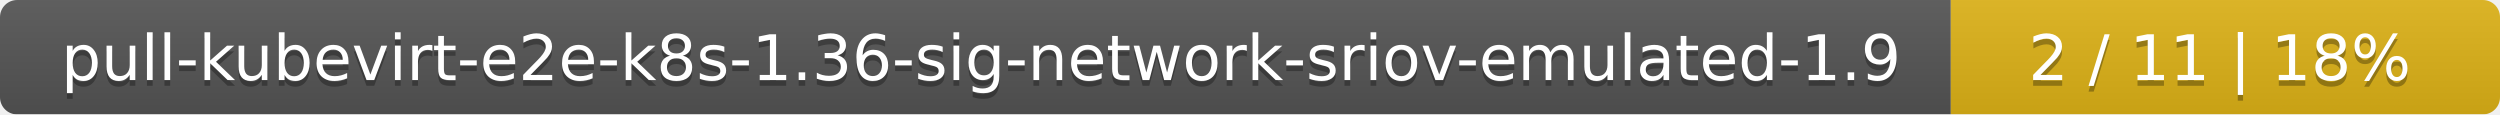
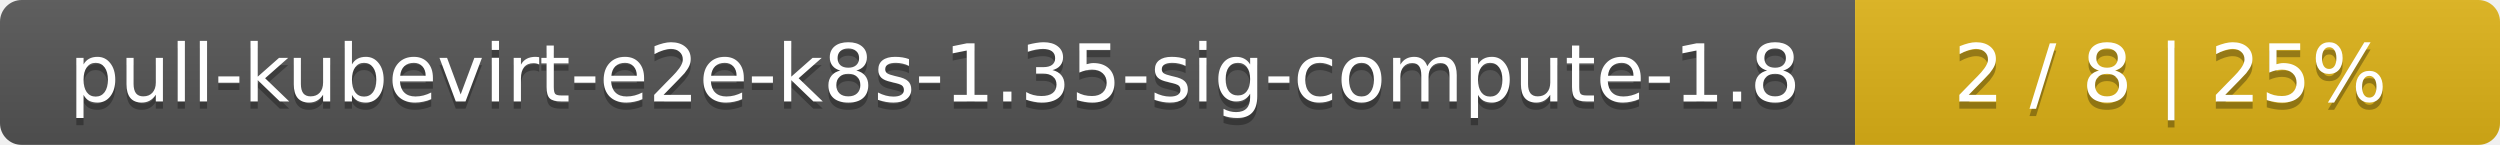
- <svg xmlns="http://www.w3.org/2000/svg" width="437" height="20">
+ <svg xmlns="http://www.w3.org/2000/svg" width="345" height="20">
  <linearGradient id="smooth" x2="0" y2="100%">
    <stop offset="0" stop-color="#bbb" stop-opacity=".1" />
    <stop offset="1" stop-opacity=".1" />
  </linearGradient>
  <mask id="round">
-     <rect width="437" height="20" rx="3" fill="#fff" />
+     <rect width="345" height="20" rx="3" fill="#fff" />
  </mask>
  <g mask="url(#round)">
-     <rect width="341" height="20" fill="#555" />
-     <rect x="341" width="96" height="20" fill="#dfb317" />
-     <rect width="437" height="20" fill="url(#smooth)" />
+     <rect width="256" height="20" fill="#555" />
+     <rect x="256" width="89" height="20" fill="#dfb317" />
+     <rect width="345" height="20" fill="url(#smooth)" />
  </g>
  <g fill="#fff" text-anchor="middle" font-family="DejaVu Sans,Verdana,Geneva,sans-serif" font-size="11">
-     <text x="171.5" y="15" fill="#010101" fill-opacity=".3">pull-kubevirt-e2e-k8s-1.36-sig-network-sriov-emulated-1.9</text>
-     <text x="171.5" y="14">pull-kubevirt-e2e-k8s-1.36-sig-network-sriov-emulated-1.9</text>
-     <text x="388" y="15" fill="#010101" fill-opacity=".3">2 / 11    |    18%</text>
-     <text x="388" y="14">2 / 11    |    18%</text>
+     <text x="129" y="15" fill="#010101" fill-opacity=".3">pull-kubevirt-e2e-k8s-1.35-sig-compute-1.8</text>
+     <text x="129" y="14">pull-kubevirt-e2e-k8s-1.35-sig-compute-1.8</text>
+     <text x="299.5" y="15" fill="#010101" fill-opacity=".3">2 / 8    |    25%</text>
+     <text x="299.5" y="14">2 / 8    |    25%</text>
  </g>
</svg>
